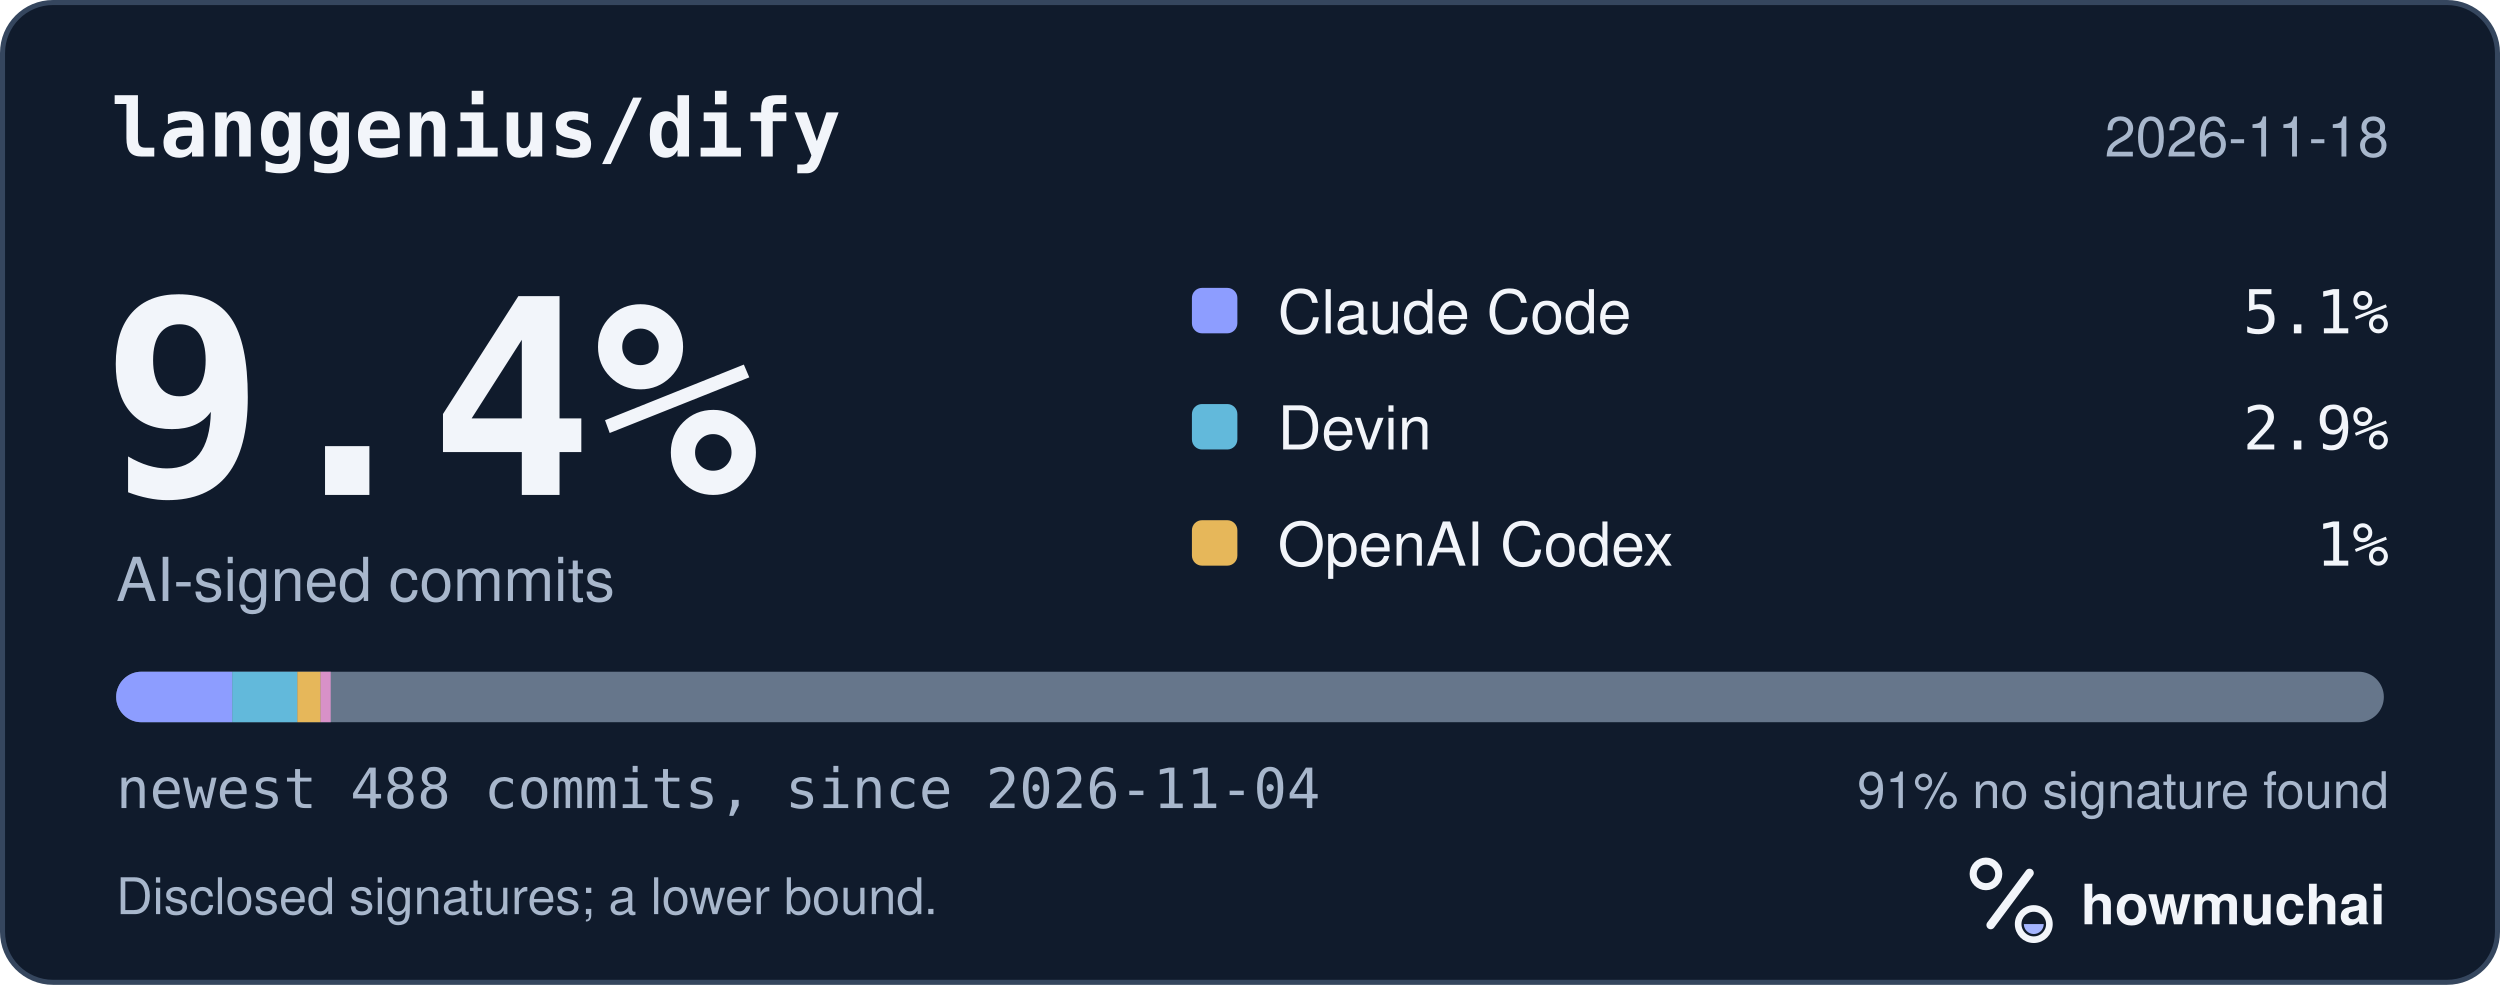
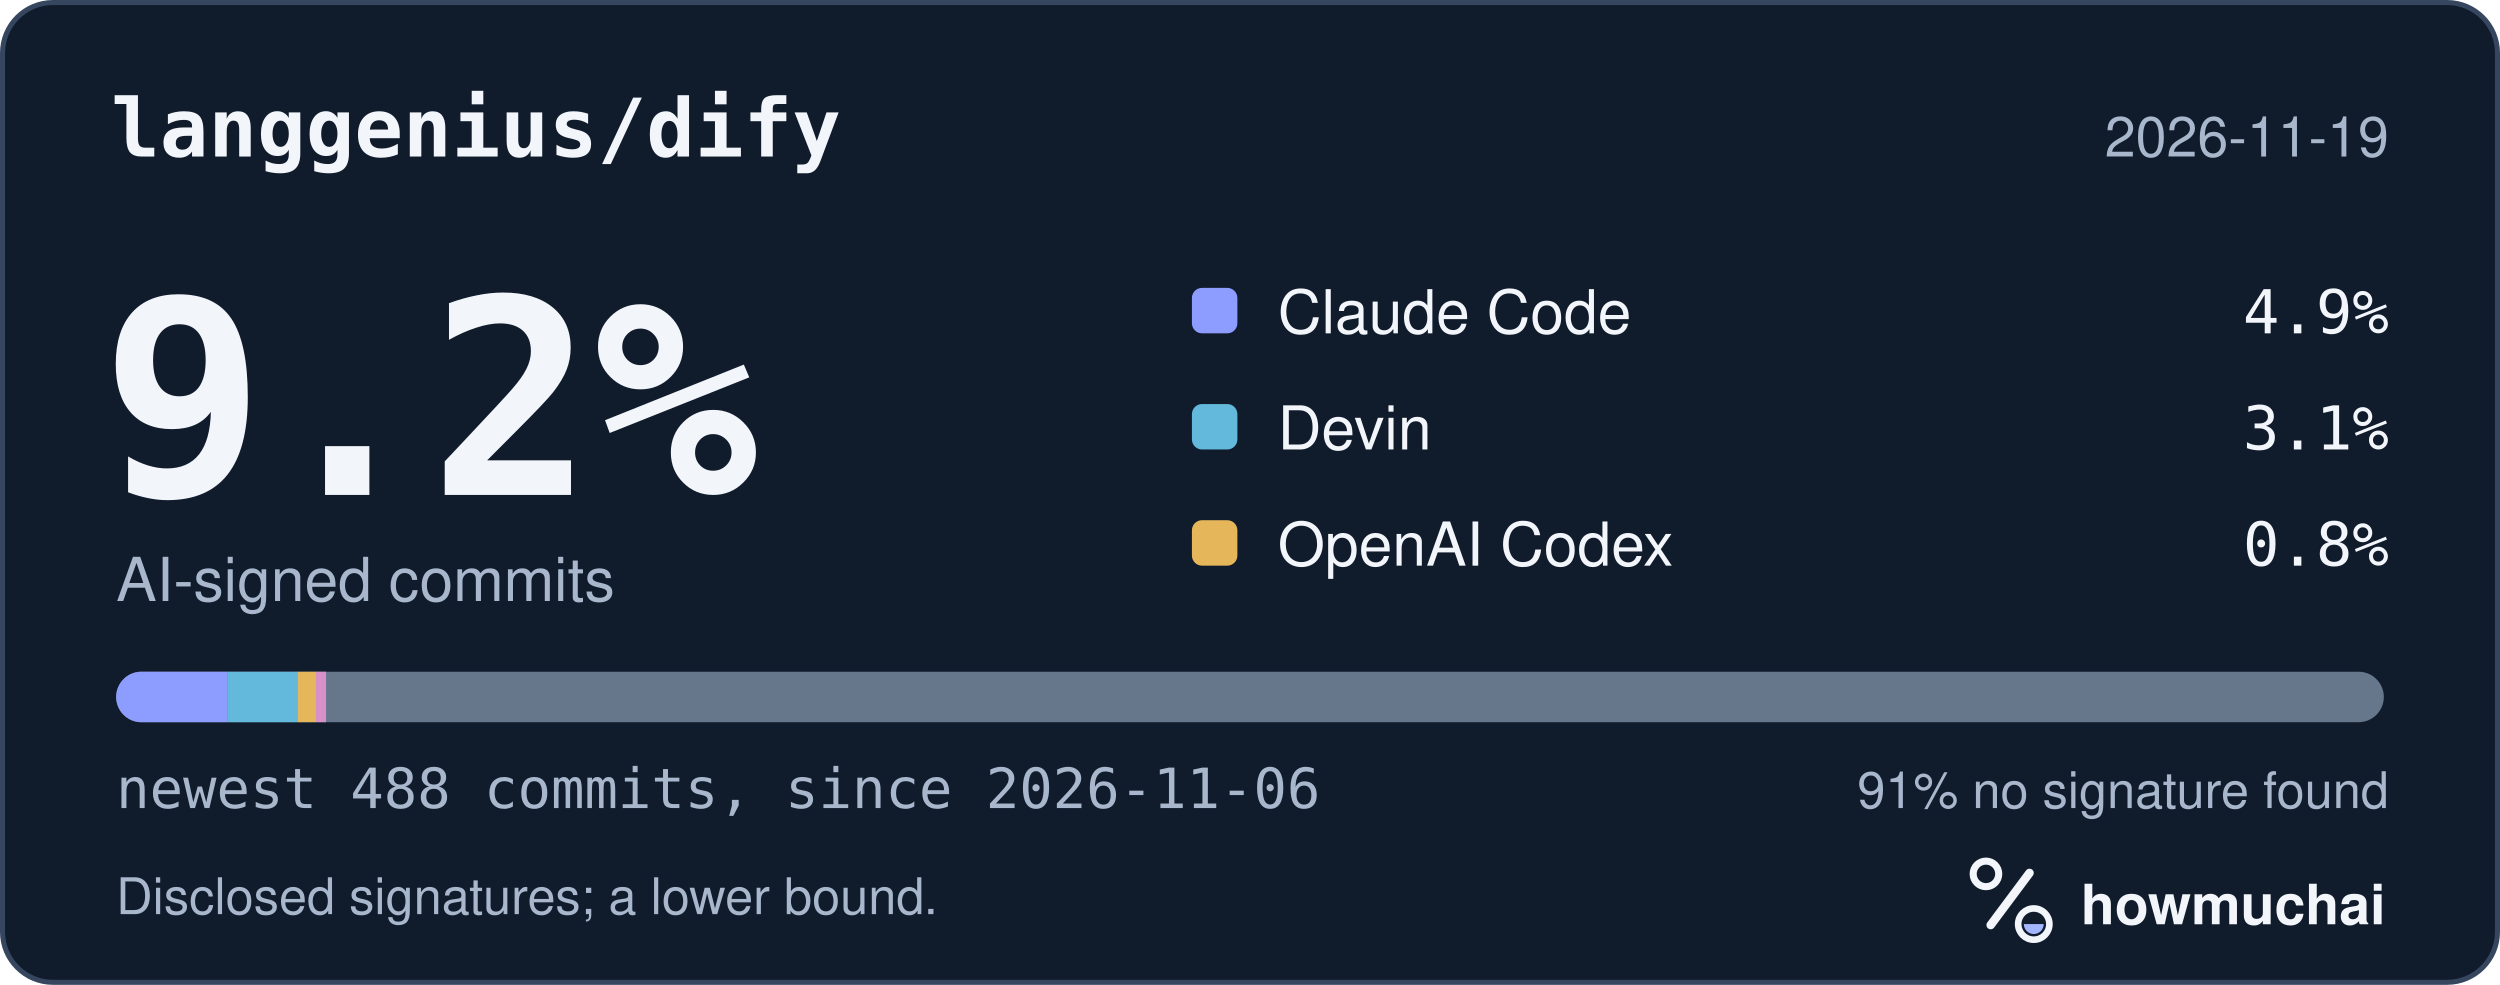
<svg xmlns="http://www.w3.org/2000/svg" width="495" height="195" viewBox="0 0 495 195" role="img" aria-labelledby="hm-t hm-d">
  <rect x="0.5" y="0.5" width="494" height="194" rx="10" fill="#101B2C" stroke="#35465E" />
  <text x="22" y="31" fill="#F2F5FA" font-family="ui-monospace, SF Mono, Menlo, Consolas, IBM Plex Mono, monospace" font-size="16" font-weight="600">langgenius/dify</text>
-   <text x="473" y="31" fill="#A8B7CC" font-family="-apple-system, BlinkMacSystemFont, Segoe UI, Helvetica, Arial, Fira Sans, sans-serif" font-size="11" text-anchor="end">2026-11-18</text>
-   <text x="20" y="98" fill="#F2F5FA" font-family="ui-monospace, SF Mono, Menlo, Consolas, IBM Plex Mono, monospace" font-size="54" font-weight="700">9.4%</text>
+   <text x="473" y="31" fill="#A8B7CC" font-family="-apple-system, BlinkMacSystemFont, Segoe UI, Helvetica, Arial, Fira Sans, sans-serif" font-size="11" text-anchor="end">2026-11-19</text>
+   <text x="20" y="98" fill="#F2F5FA" font-family="ui-monospace, SF Mono, Menlo, Consolas, IBM Plex Mono, monospace" font-size="54" font-weight="700">9.2%</text>
  <text x="23" y="119" fill="#A8B7CC" font-family="-apple-system, BlinkMacSystemFont, Segoe UI, Helvetica, Arial, Fira Sans, sans-serif" font-size="12">AI-signed commits</text>
  <rect x="236" y="57" width="9" height="9" rx="2" fill="#8D9DFF" />
  <text x="253" y="66" fill="#F2F5FA" font-family="-apple-system, BlinkMacSystemFont, Segoe UI, Helvetica, Arial, Fira Sans, sans-serif" font-size="12">Claude Code</text>
-   <text x="473" y="66" fill="#F2F5FA" font-family="ui-monospace, SF Mono, Menlo, Consolas, IBM Plex Mono, monospace" font-size="12" text-anchor="end">5.1%</text>
+   <text x="473" y="66" fill="#F2F5FA" font-family="ui-monospace, SF Mono, Menlo, Consolas, IBM Plex Mono, monospace" font-size="12" text-anchor="end">4.9%</text>
  <rect x="236" y="80" width="9" height="9" rx="2" fill="#62B9DB" />
  <text x="253" y="89" fill="#F2F5FA" font-family="-apple-system, BlinkMacSystemFont, Segoe UI, Helvetica, Arial, Fira Sans, sans-serif" font-size="12">Devin</text>
-   <text x="473" y="89" fill="#F2F5FA" font-family="ui-monospace, SF Mono, Menlo, Consolas, IBM Plex Mono, monospace" font-size="12" text-anchor="end">2.9%</text>
+   <text x="473" y="89" fill="#F2F5FA" font-family="ui-monospace, SF Mono, Menlo, Consolas, IBM Plex Mono, monospace" font-size="12" text-anchor="end">3.1%</text>
  <rect x="236" y="103" width="9" height="9" rx="2" fill="#E6B75A" />
  <text x="253" y="112" fill="#F2F5FA" font-family="-apple-system, BlinkMacSystemFont, Segoe UI, Helvetica, Arial, Fira Sans, sans-serif" font-size="12">OpenAI Codex</text>
-   <text x="473" y="112" fill="#F2F5FA" font-family="ui-monospace, SF Mono, Menlo, Consolas, IBM Plex Mono, monospace" font-size="12" text-anchor="end">1%</text>
+   <text x="473" y="112" fill="#F2F5FA" font-family="ui-monospace, SF Mono, Menlo, Consolas, IBM Plex Mono, monospace" font-size="12" text-anchor="end">0.8%</text>
  <defs>
    <clipPath id="hm-bar">
      <rect x="23" y="133" width="449" height="10" rx="5" />
    </clipPath>
  </defs>
  <rect x="23" y="133" width="449" height="10" rx="5" fill="#66768B" />
  <g clip-path="url(#hm-bar)">
-     <rect x="23.00" y="133" width="23.00" height="10" fill="#8D9DFF" />
-     <rect x="46.00" y="133" width="12.88" height="10" fill="#62B9DB" />
-     <rect x="58.88" y="133" width="4.60" height="10" fill="#E6B75A" />
-     <rect x="63.48" y="133" width="2.00" height="10" fill="#D891C8" />
+     <rect x="23.00" y="133" width="22.08" height="10" fill="#8D9DFF" />
+     <rect x="45.08" y="133" width="13.80" height="10" fill="#62B9DB" />
+     <rect x="58.88" y="133" width="3.68" height="10" fill="#E6B75A" />
+     <rect x="62.56" y="133" width="2.00" height="10" fill="#D891C8" />
  </g>
-   <text x="23" y="160" fill="#A8B7CC" font-family="ui-monospace, SF Mono, Menlo, Consolas, IBM Plex Mono, monospace" font-size="11">newest 488 commits, since 2026-11-04</text>
+   <text x="23" y="160" fill="#A8B7CC" font-family="ui-monospace, SF Mono, Menlo, Consolas, IBM Plex Mono, monospace" font-size="11">newest 488 commits, since 2026-11-06</text>
  <text x="473" y="160" fill="#A8B7CC" font-family="-apple-system, BlinkMacSystemFont, Segoe UI, Helvetica, Arial, Fira Sans, sans-serif" font-size="10" text-anchor="end">91% no signature found</text>
  <text x="23" y="181" fill="#A8B7CC" font-family="-apple-system, BlinkMacSystemFont, Segoe UI, Helvetica, Arial, Fira Sans, sans-serif" font-size="10">Disclosed signatures; a lower bound.</text>
  <g transform="translate(386 166) scale(0.046875)">
    <circle cx="154" cy="150" r="54" fill="none" stroke="#F2F5FA" stroke-width="30" />
    <path d="M174 366 338 146" fill="none" stroke="#F2F5FA" stroke-width="36" stroke-linecap="round" />
    <circle cx="356" cy="362" r="66" fill="none" stroke="#F2F5FA" stroke-width="28" />
    <path d="M314 362a42 42 0 0 0 84 0Z" fill="#A4B5FF" />
  </g>
  <text x="412" y="183" fill="#F2F5FA" font-family="-apple-system, BlinkMacSystemFont, Segoe UI, Helvetica, Arial, Fira Sans, sans-serif" font-size="11" font-weight="650">howmuchai</text>
</svg>
